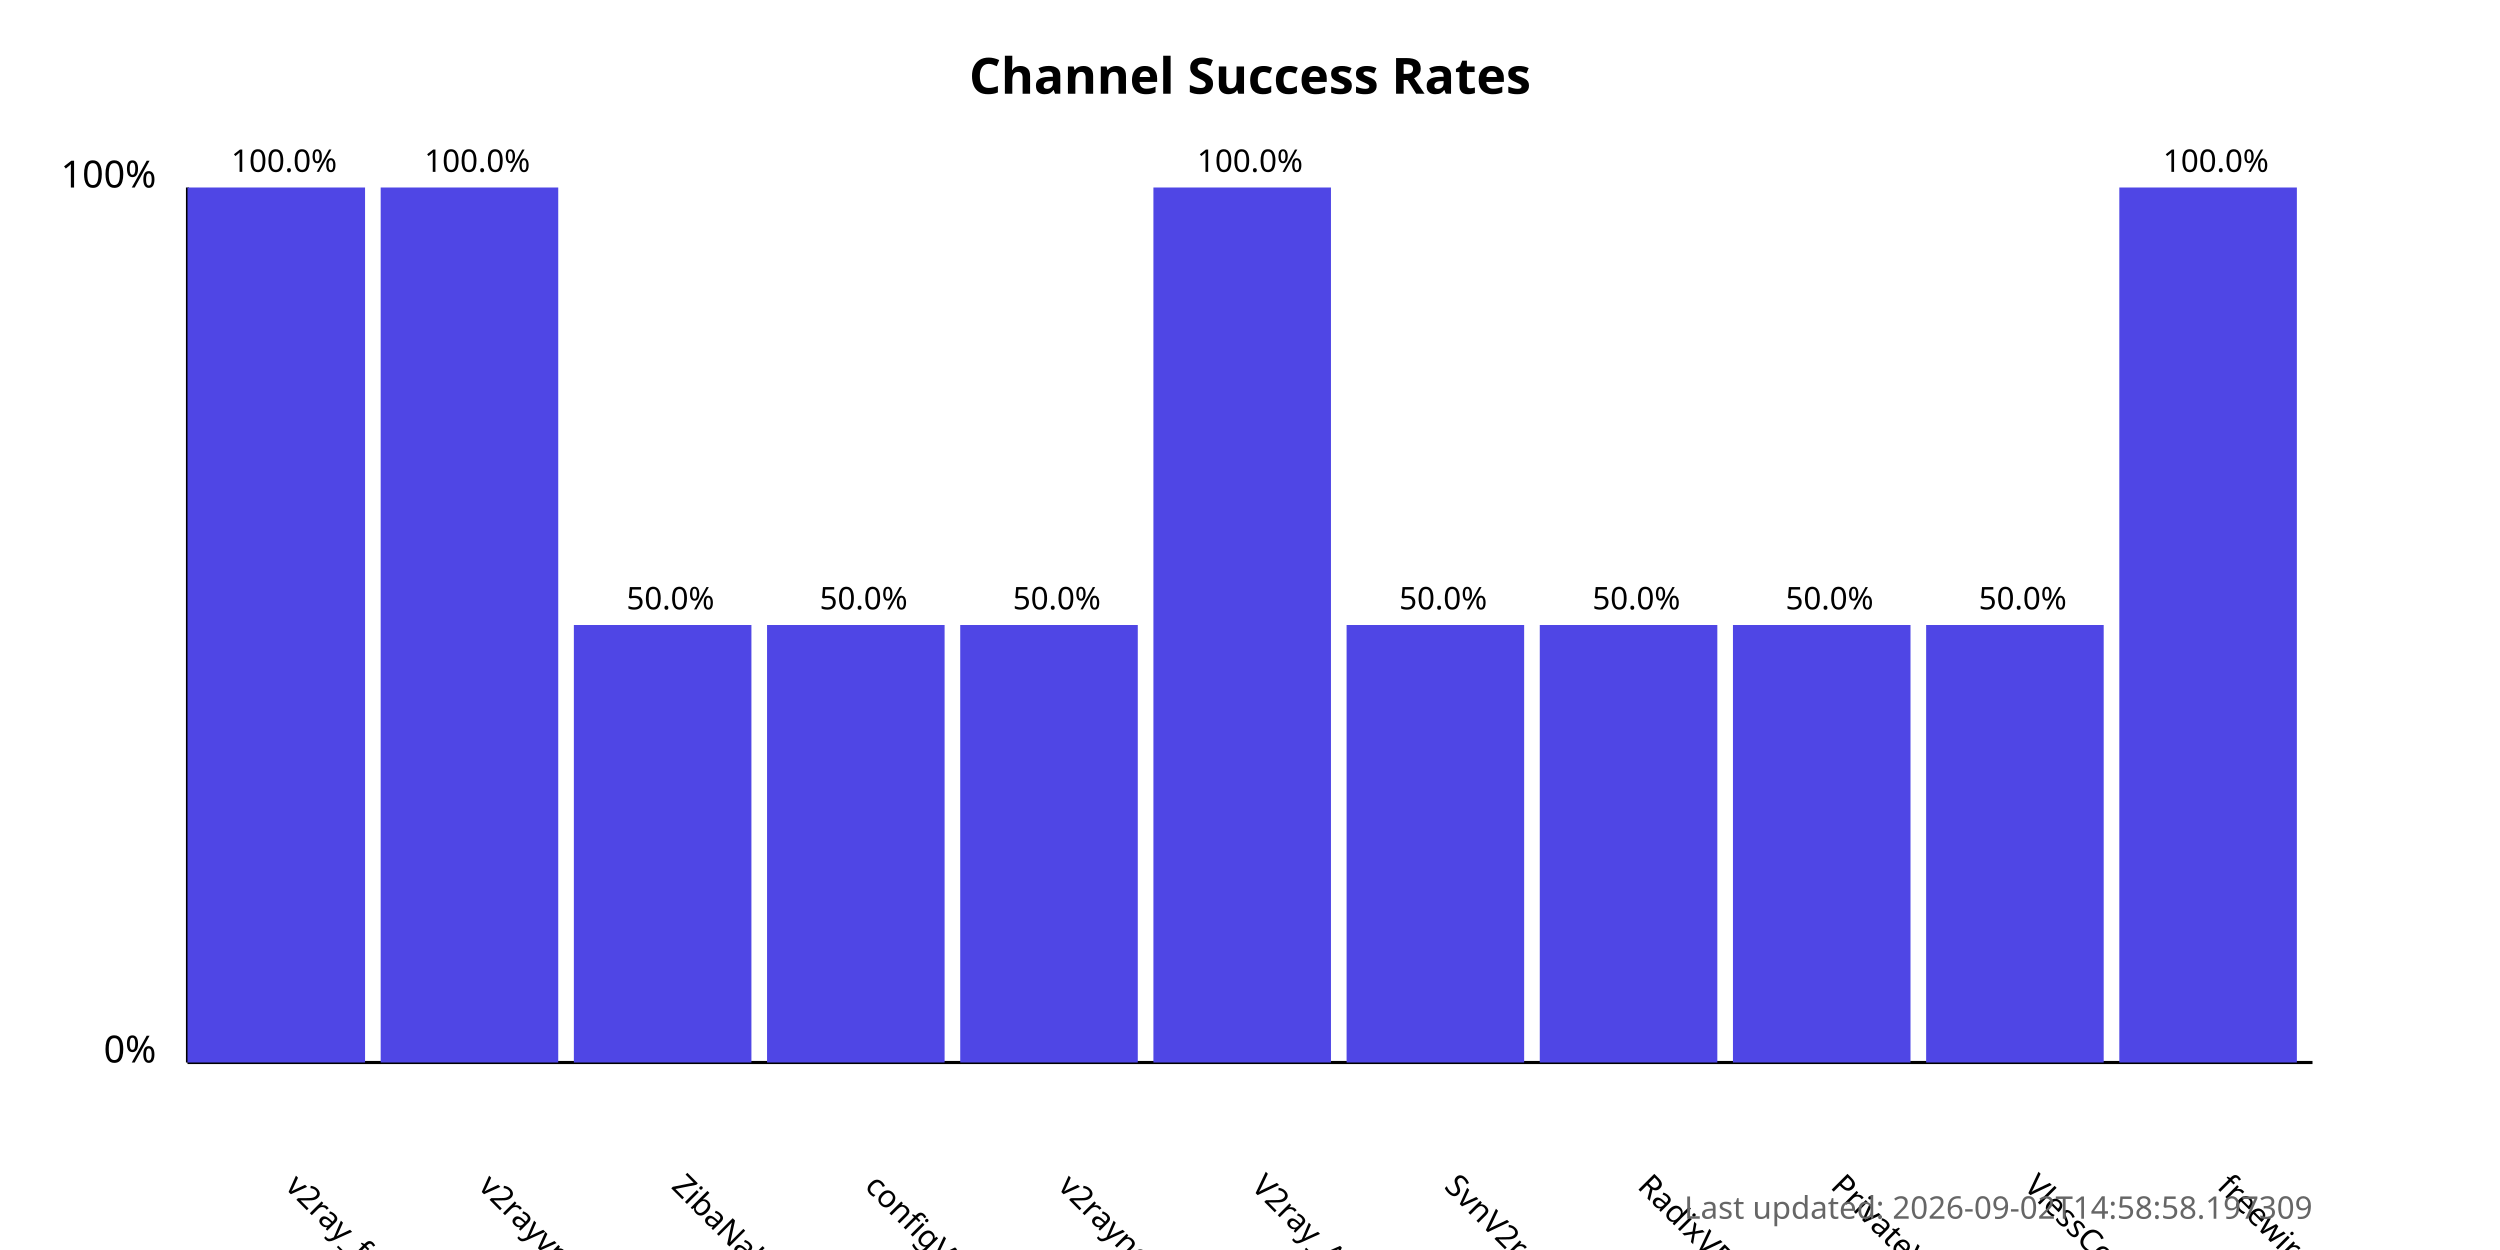
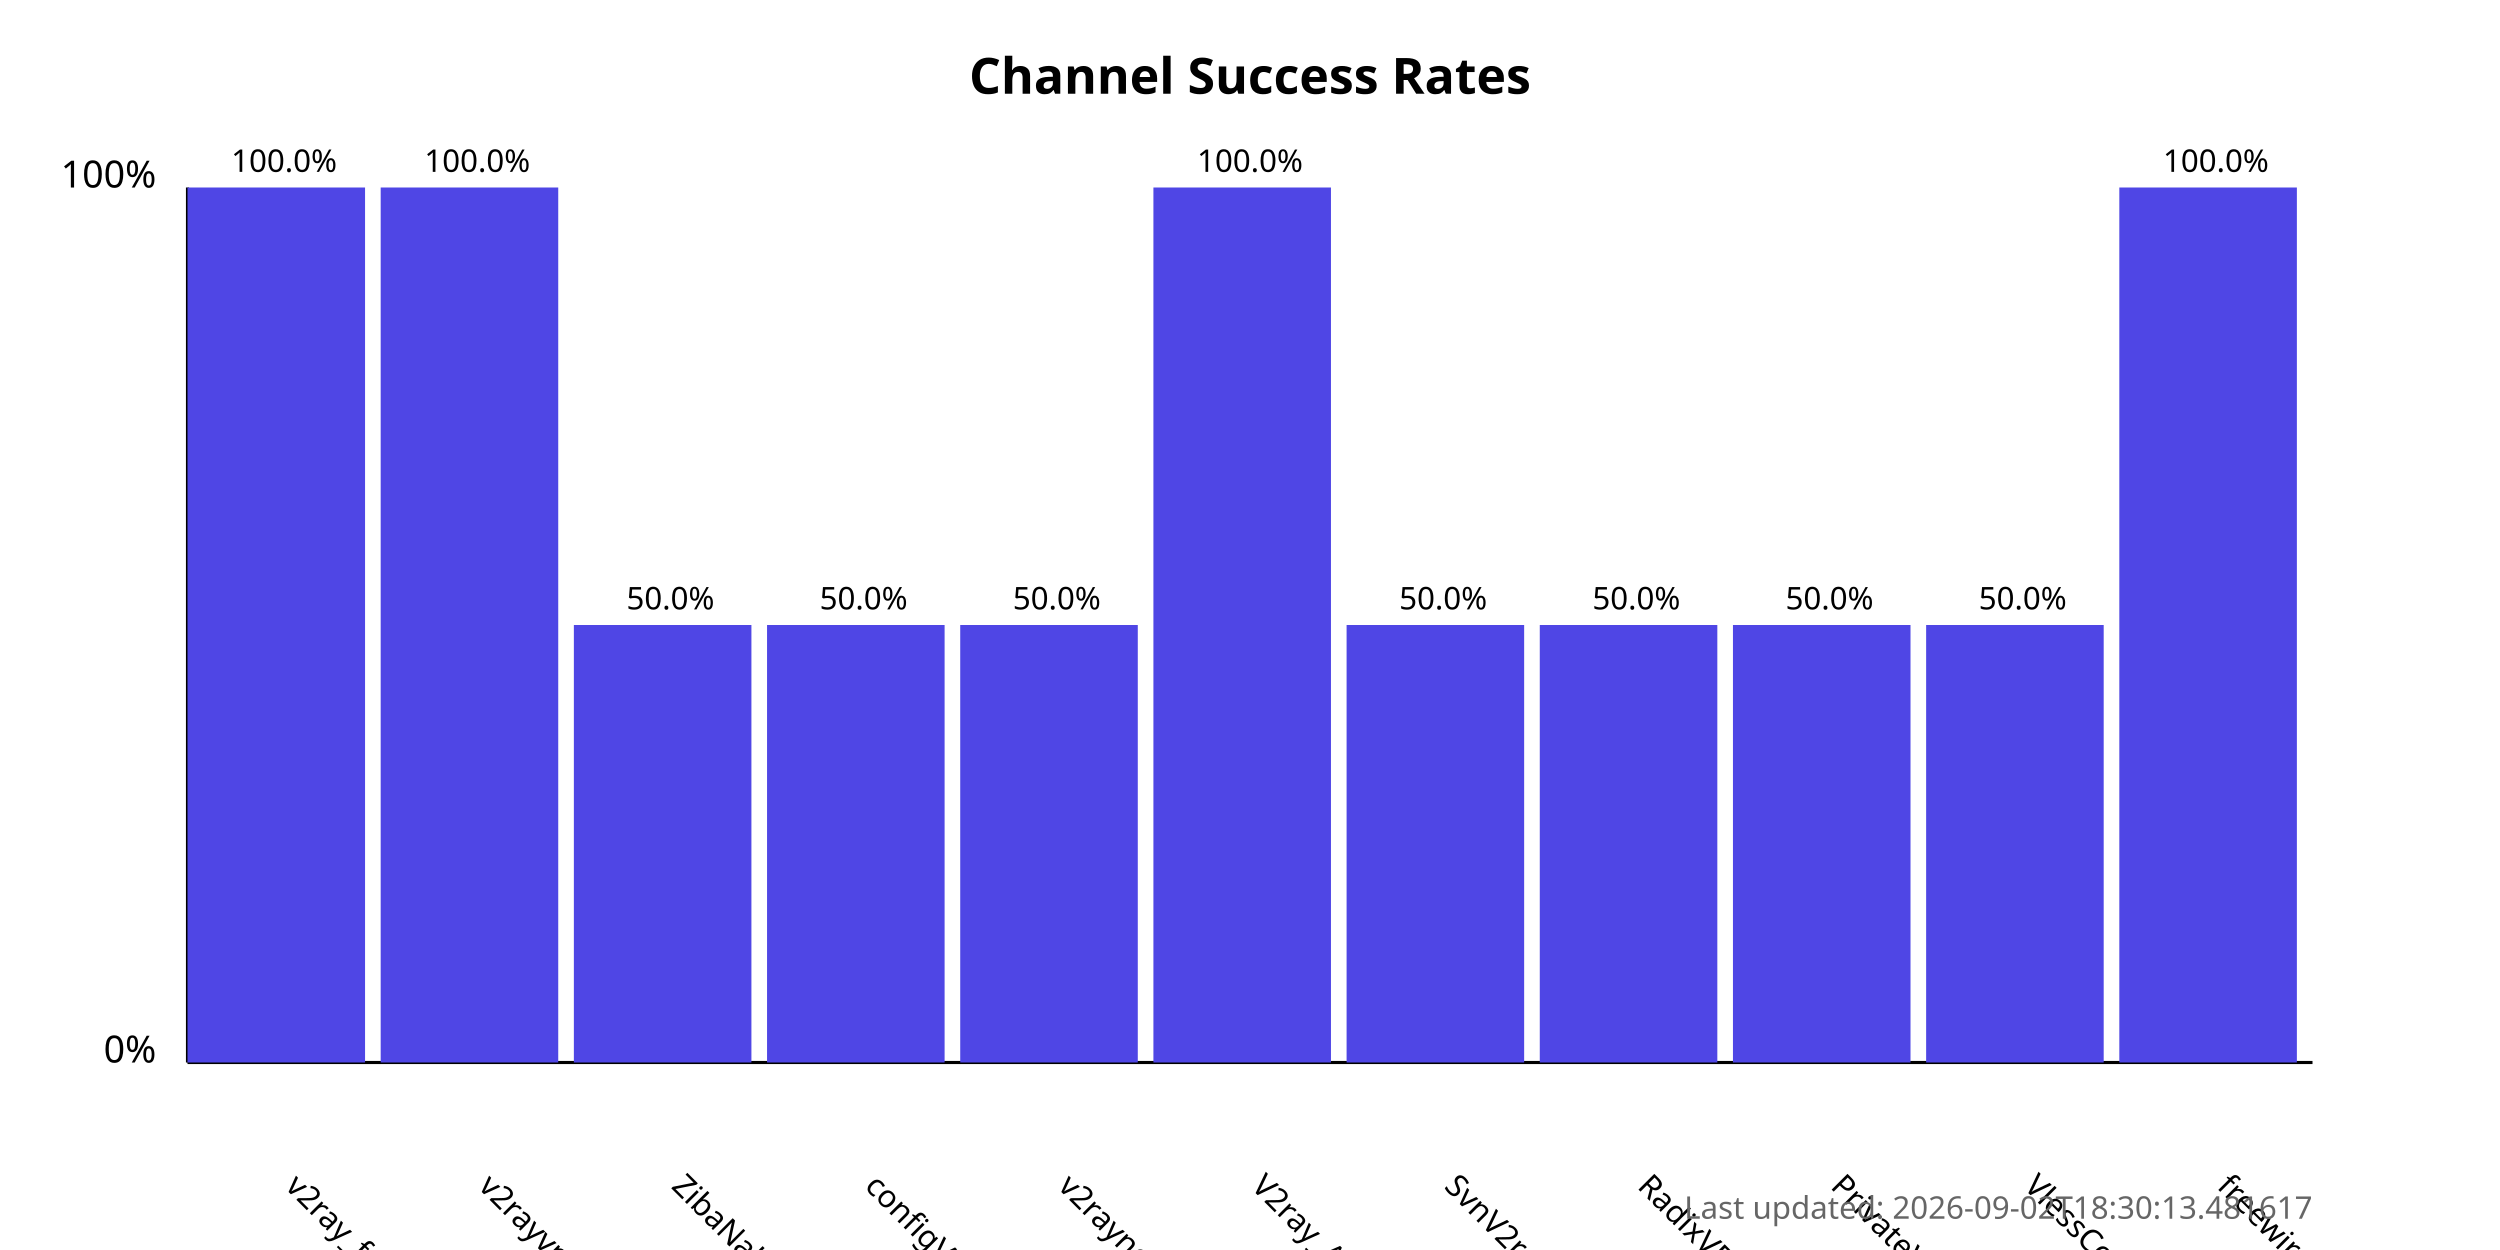
<svg xmlns="http://www.w3.org/2000/svg" width="800" height="400">
  <style>
            .chart-title { font: bold 16px sans-serif; }
            .axis-label { font: 12px sans-serif; }
            .tick-label { font: 10px sans-serif; }
            .bar { fill: #4f46e5; }
            .bar:hover { fill: #6366f1; }
            .timestamp { font: 10px sans-serif; fill: #666; }
        </style>
  <text x="400.0" y="30" text-anchor="middle" class="chart-title">
            Channel Success Rates
        </text>
  <line x1="60" y1="340" x2="60" y2="60" stroke="black" stroke-width="1" />
  <line x1="60" y1="340" x2="740" y2="340" stroke="black" stroke-width="1" />
  <text x="50" y="340" text-anchor="end" class="axis-label">0%</text>
  <text x="50" y="60" text-anchor="end" class="axis-label">100%</text>
  <g>
    <rect x="60" y="60.0" width="56.818" height="280.0" class="bar" />
    <text x="90.909" y="380" transform="rotate(45, 90.90909, 380)" text-anchor="start" class="tick-label">
                v2ray_free_conf
            </text>
    <text x="90.909" y="55.0" text-anchor="middle" class="tick-label">
                100.0%
            </text>
  </g>
  <g>
    <rect x="121.818" y="60.0" width="56.818" height="280.0" class="bar" />
    <text x="152.727" y="380" transform="rotate(45, 152.7273, 380)" text-anchor="start" class="tick-label">
                v2rayvpno
            </text>
    <text x="152.727" y="55.0" text-anchor="middle" class="tick-label">
                100.0%
            </text>
  </g>
  <g>
    <rect x="183.636" y="200.0" width="56.818" height="140.0" class="bar" />
    <text x="214.545" y="380" transform="rotate(45, 214.5455, 380)" text-anchor="start" class="tick-label">
                ZibaNabz
            </text>
    <text x="214.545" y="195.0" text-anchor="middle" class="tick-label">
                50.0%
            </text>
  </g>
  <g>
    <rect x="245.455" y="200.0" width="56.818" height="140.0" class="bar" />
    <text x="276.364" y="380" transform="rotate(45, 276.3636, 380)" text-anchor="start" class="tick-label">
                configV2rayForFree
            </text>
    <text x="276.364" y="195.0" text-anchor="middle" class="tick-label">
                50.0%
            </text>
  </g>
  <g>
    <rect x="307.273" y="200.0" width="56.818" height="140.0" class="bar" />
    <text x="338.182" y="380" transform="rotate(45, 338.1818, 380)" text-anchor="start" class="tick-label">
                v2rayngvpn
            </text>
    <text x="338.182" y="195.0" text-anchor="middle" class="tick-label">
                50.0%
            </text>
  </g>
  <g>
    <rect x="369.091" y="60.0" width="56.818" height="280.0" class="bar" />
    <text x="400.0" y="380" transform="rotate(45, 400.0, 380)" text-anchor="start" class="tick-label">
                V2ray_Alpha
            </text>
    <text x="400.0" y="55.0" text-anchor="middle" class="tick-label">
                100.0%
            </text>
  </g>
  <g>
    <rect x="430.909" y="200.0" width="56.818" height="140.0" class="bar" />
    <text x="461.818" y="380" transform="rotate(45, 461.8182, 380)" text-anchor="start" class="tick-label">
                SvnV2ray
            </text>
    <text x="461.818" y="195.0" text-anchor="middle" class="tick-label">
                50.0%
            </text>
  </g>
  <g>
    <rect x="492.727" y="200.0" width="56.818" height="140.0" class="bar" />
    <text x="523.636" y="380" transform="rotate(45, 523.6364, 380)" text-anchor="start" class="tick-label">
                RadixVPN
            </text>
    <text x="523.636" y="195.0" text-anchor="middle" class="tick-label">
                50.0%
            </text>
  </g>
  <g>
    <rect x="554.545" y="200.0" width="56.818" height="140.0" class="bar" />
    <text x="585.455" y="380" transform="rotate(45, 585.4545, 380)" text-anchor="start" class="tick-label">
                PrivateVPNs
            </text>
    <text x="585.455" y="195.0" text-anchor="middle" class="tick-label">
                50.0%
            </text>
  </g>
  <g>
    <rect x="616.364" y="200.0" width="56.818" height="140.0" class="bar" />
    <text x="647.273" y="380" transform="rotate(45, 647.2727, 380)" text-anchor="start" class="tick-label">
                VlessConfig
            </text>
    <text x="647.273" y="195.0" text-anchor="middle" class="tick-label">
                50.0%
            </text>
  </g>
  <g>
    <rect x="678.182" y="60.0" width="56.818" height="280.0" class="bar" />
    <text x="709.091" y="380" transform="rotate(45, 709.0909, 380)" text-anchor="start" class="tick-label">
                freewireguard
            </text>
    <text x="709.091" y="55.0" text-anchor="middle" class="tick-label">
                100.0%
            </text>
  </g>
  <text x="740" y="390" text-anchor="end" class="timestamp">
-             Last updated: 2026-09-02T14:58:58.197309
+             Last updated: 2026-09-02T18:30:13.481617
        </text>
</svg>
